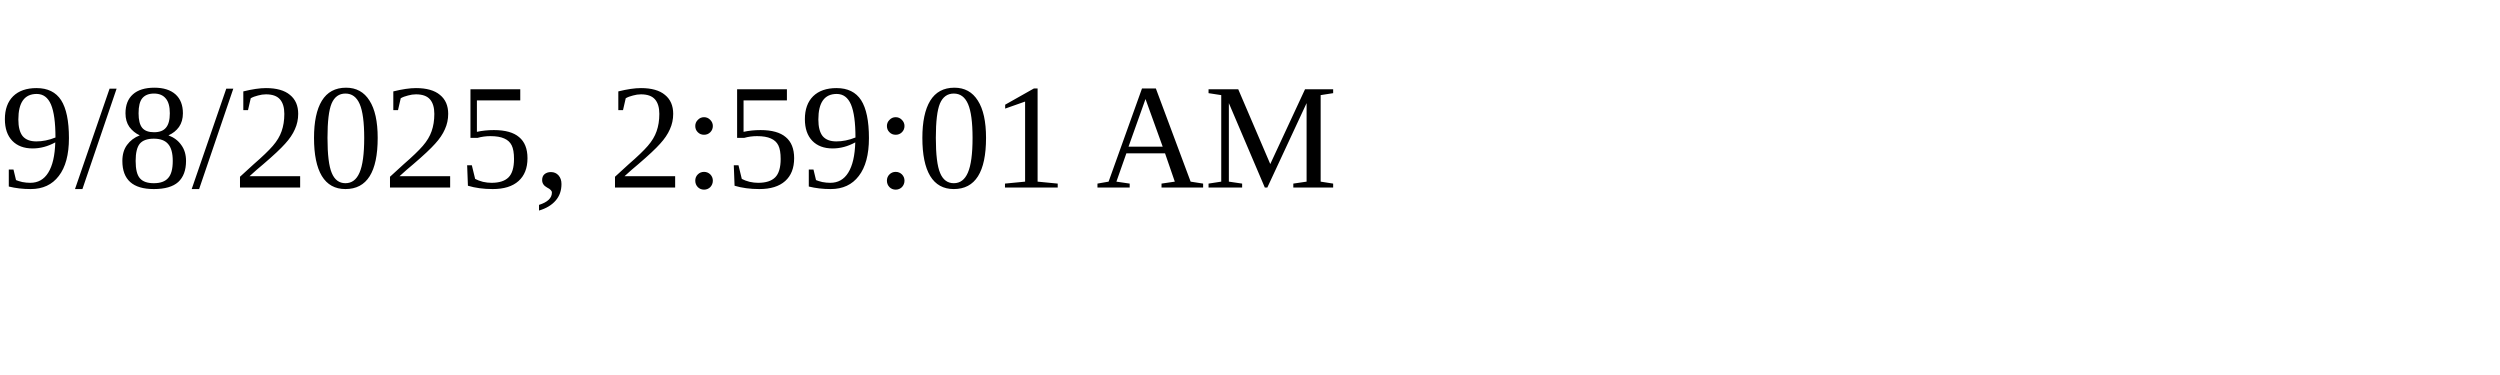
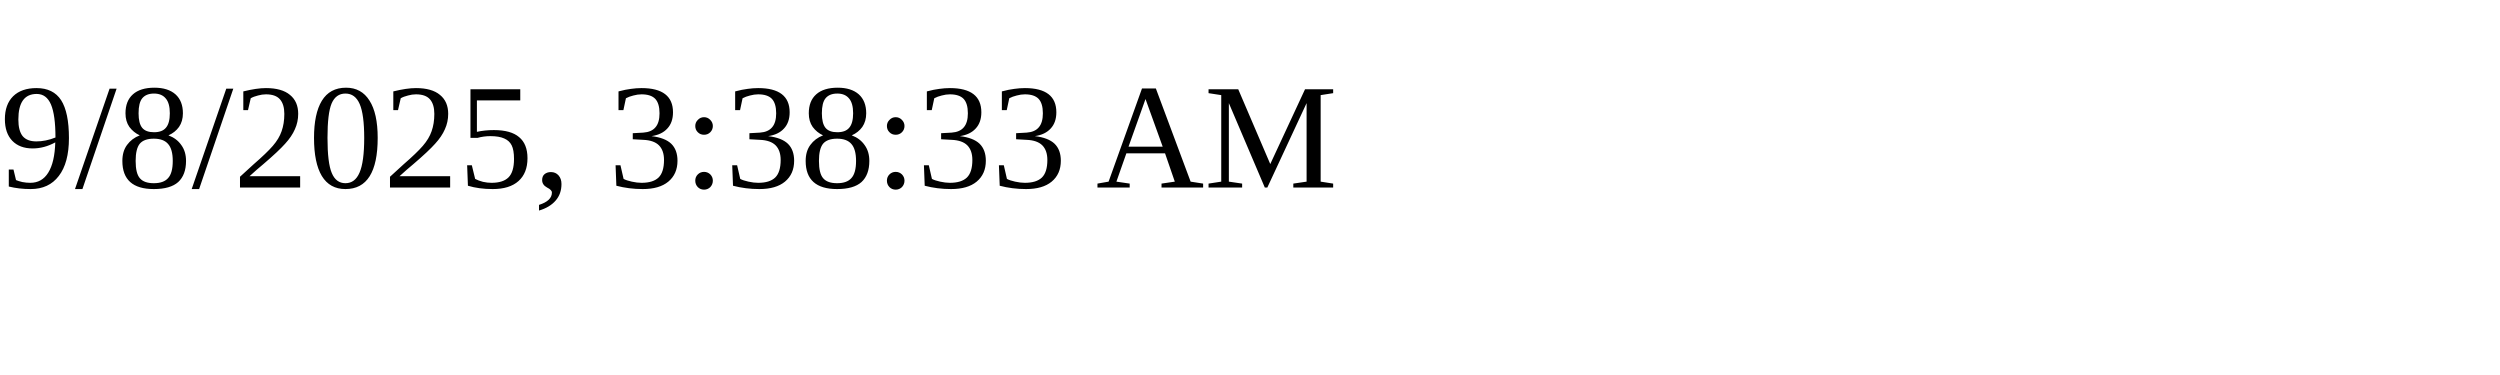
<svg xmlns="http://www.w3.org/2000/svg" height="30" width="200">
-   <text x="0" y="15">9/8/2025, 2:59:01 AM</text>
+   <text x="0" y="15">9/8/2025, 3:38:33 AM</text>
</svg>
